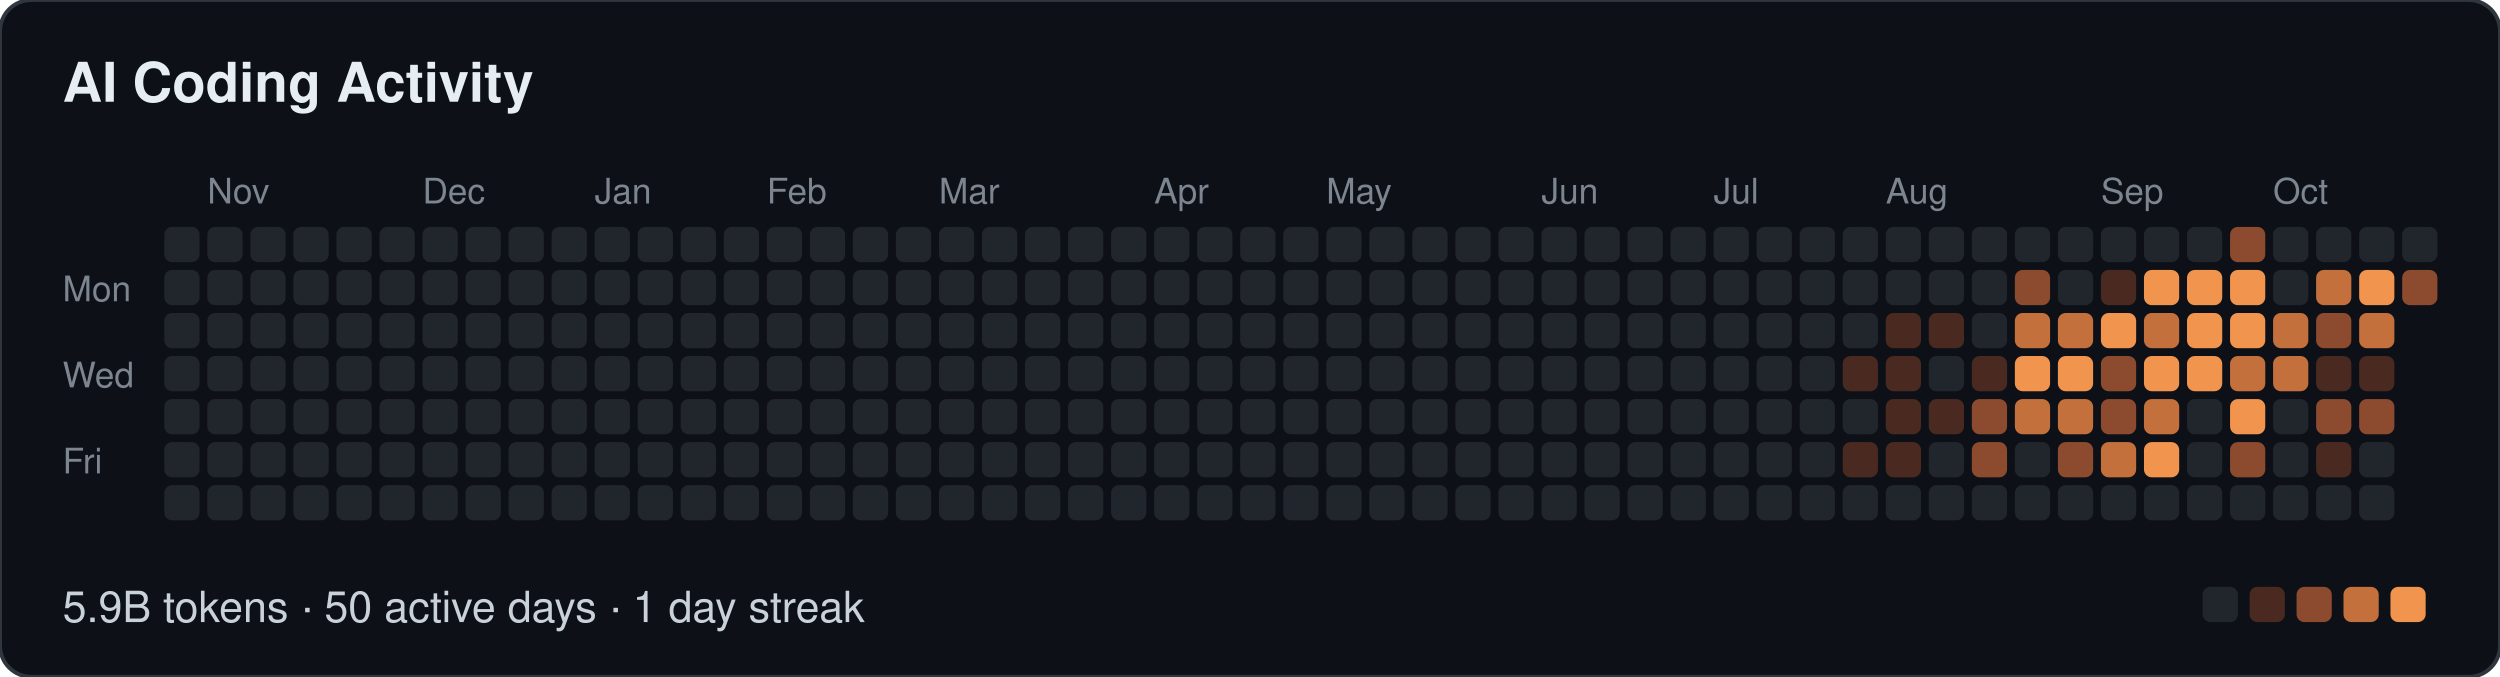
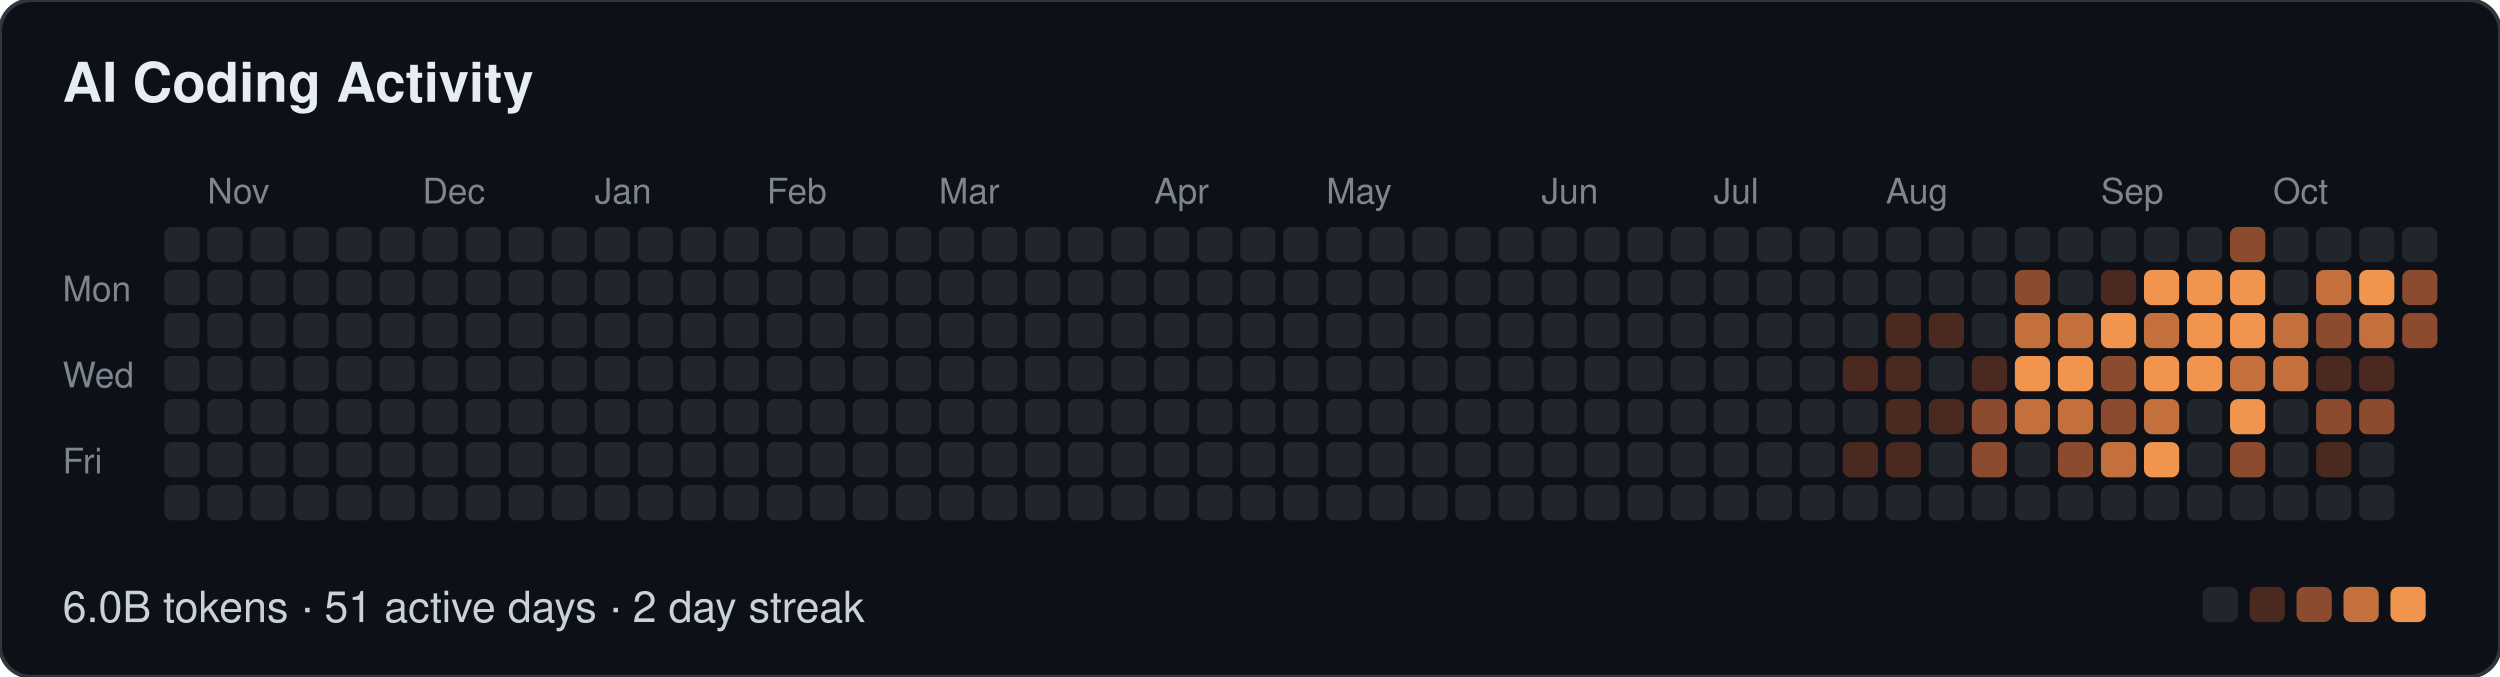
- <svg xmlns="http://www.w3.org/2000/svg" width="639" height="173" viewBox="0 0 639 173" role="img" aria-label="AI Coding Activity: 5.9B tokens · 50 active days · 1 day streak">
+ <svg xmlns="http://www.w3.org/2000/svg" width="639" height="173" viewBox="0 0 639 173" role="img" aria-label="AI Coding Activity: 6.0B tokens · 51 active days · 2 day streak">
  <style>
  text { font-family: -apple-system, BlinkMacSystemFont, "Segoe UI", Helvetica, Arial, sans-serif; }
  .t { font-size: 14px; font-weight: 600; fill: #e6edf3; }
  .m { font-size: 9px; fill: #7d8590; }
  .f { font-size: 11px; fill: #c9d1d9; }
</style>
  <rect width="639" height="173" rx="8" fill="#0d1117" stroke="#30363d" />
  <text class="t" x="16" y="26">AI Coding Activity</text>
  <text class="m" x="53" y="52">Nov</text>
  <text class="m" x="108" y="52">Dec</text>
  <text class="m" x="152" y="52">Jan</text>
  <text class="m" x="196" y="52">Feb</text>
  <text class="m" x="240" y="52">Mar</text>
  <text class="m" x="295" y="52">Apr</text>
  <text class="m" x="339" y="52">May</text>
  <text class="m" x="394" y="52">Jun</text>
  <text class="m" x="438" y="52">Jul</text>
  <text class="m" x="482" y="52">Aug</text>
  <text class="m" x="537" y="52">Sep</text>
  <text class="m" x="581" y="52">Oct</text>
  <text class="m" x="16" y="77">Mon</text>
  <text class="m" x="16" y="99">Wed</text>
  <text class="m" x="16" y="121">Fri</text>
  <rect x="42" y="58" width="9" height="9" rx="2" fill="#21262d" />
  <rect x="42" y="69" width="9" height="9" rx="2" fill="#21262d" />
  <rect x="42" y="80" width="9" height="9" rx="2" fill="#21262d" />
  <rect x="42" y="91" width="9" height="9" rx="2" fill="#21262d" />
  <rect x="42" y="102" width="9" height="9" rx="2" fill="#21262d" />
  <rect x="42" y="113" width="9" height="9" rx="2" fill="#21262d" />
  <rect x="42" y="124" width="9" height="9" rx="2" fill="#21262d" />
  <rect x="53" y="58" width="9" height="9" rx="2" fill="#21262d" />
  <rect x="53" y="69" width="9" height="9" rx="2" fill="#21262d" />
  <rect x="53" y="80" width="9" height="9" rx="2" fill="#21262d" />
  <rect x="53" y="91" width="9" height="9" rx="2" fill="#21262d" />
  <rect x="53" y="102" width="9" height="9" rx="2" fill="#21262d" />
  <rect x="53" y="113" width="9" height="9" rx="2" fill="#21262d" />
  <rect x="53" y="124" width="9" height="9" rx="2" fill="#21262d" />
  <rect x="64" y="58" width="9" height="9" rx="2" fill="#21262d" />
  <rect x="64" y="69" width="9" height="9" rx="2" fill="#21262d" />
  <rect x="64" y="80" width="9" height="9" rx="2" fill="#21262d" />
  <rect x="64" y="91" width="9" height="9" rx="2" fill="#21262d" />
  <rect x="64" y="102" width="9" height="9" rx="2" fill="#21262d" />
  <rect x="64" y="113" width="9" height="9" rx="2" fill="#21262d" />
  <rect x="64" y="124" width="9" height="9" rx="2" fill="#21262d" />
  <rect x="75" y="58" width="9" height="9" rx="2" fill="#21262d" />
  <rect x="75" y="69" width="9" height="9" rx="2" fill="#21262d" />
  <rect x="75" y="80" width="9" height="9" rx="2" fill="#21262d" />
  <rect x="75" y="91" width="9" height="9" rx="2" fill="#21262d" />
  <rect x="75" y="102" width="9" height="9" rx="2" fill="#21262d" />
  <rect x="75" y="113" width="9" height="9" rx="2" fill="#21262d" />
  <rect x="75" y="124" width="9" height="9" rx="2" fill="#21262d" />
  <rect x="86" y="58" width="9" height="9" rx="2" fill="#21262d" />
  <rect x="86" y="69" width="9" height="9" rx="2" fill="#21262d" />
  <rect x="86" y="80" width="9" height="9" rx="2" fill="#21262d" />
  <rect x="86" y="91" width="9" height="9" rx="2" fill="#21262d" />
  <rect x="86" y="102" width="9" height="9" rx="2" fill="#21262d" />
  <rect x="86" y="113" width="9" height="9" rx="2" fill="#21262d" />
  <rect x="86" y="124" width="9" height="9" rx="2" fill="#21262d" />
  <rect x="97" y="58" width="9" height="9" rx="2" fill="#21262d" />
  <rect x="97" y="69" width="9" height="9" rx="2" fill="#21262d" />
  <rect x="97" y="80" width="9" height="9" rx="2" fill="#21262d" />
  <rect x="97" y="91" width="9" height="9" rx="2" fill="#21262d" />
  <rect x="97" y="102" width="9" height="9" rx="2" fill="#21262d" />
  <rect x="97" y="113" width="9" height="9" rx="2" fill="#21262d" />
  <rect x="97" y="124" width="9" height="9" rx="2" fill="#21262d" />
  <rect x="108" y="58" width="9" height="9" rx="2" fill="#21262d" />
  <rect x="108" y="69" width="9" height="9" rx="2" fill="#21262d" />
  <rect x="108" y="80" width="9" height="9" rx="2" fill="#21262d" />
  <rect x="108" y="91" width="9" height="9" rx="2" fill="#21262d" />
  <rect x="108" y="102" width="9" height="9" rx="2" fill="#21262d" />
  <rect x="108" y="113" width="9" height="9" rx="2" fill="#21262d" />
  <rect x="108" y="124" width="9" height="9" rx="2" fill="#21262d" />
  <rect x="119" y="58" width="9" height="9" rx="2" fill="#21262d" />
  <rect x="119" y="69" width="9" height="9" rx="2" fill="#21262d" />
  <rect x="119" y="80" width="9" height="9" rx="2" fill="#21262d" />
  <rect x="119" y="91" width="9" height="9" rx="2" fill="#21262d" />
  <rect x="119" y="102" width="9" height="9" rx="2" fill="#21262d" />
  <rect x="119" y="113" width="9" height="9" rx="2" fill="#21262d" />
  <rect x="119" y="124" width="9" height="9" rx="2" fill="#21262d" />
  <rect x="130" y="58" width="9" height="9" rx="2" fill="#21262d" />
  <rect x="130" y="69" width="9" height="9" rx="2" fill="#21262d" />
  <rect x="130" y="80" width="9" height="9" rx="2" fill="#21262d" />
  <rect x="130" y="91" width="9" height="9" rx="2" fill="#21262d" />
  <rect x="130" y="102" width="9" height="9" rx="2" fill="#21262d" />
  <rect x="130" y="113" width="9" height="9" rx="2" fill="#21262d" />
  <rect x="130" y="124" width="9" height="9" rx="2" fill="#21262d" />
  <rect x="141" y="58" width="9" height="9" rx="2" fill="#21262d" />
  <rect x="141" y="69" width="9" height="9" rx="2" fill="#21262d" />
  <rect x="141" y="80" width="9" height="9" rx="2" fill="#21262d" />
  <rect x="141" y="91" width="9" height="9" rx="2" fill="#21262d" />
  <rect x="141" y="102" width="9" height="9" rx="2" fill="#21262d" />
  <rect x="141" y="113" width="9" height="9" rx="2" fill="#21262d" />
  <rect x="141" y="124" width="9" height="9" rx="2" fill="#21262d" />
  <rect x="152" y="58" width="9" height="9" rx="2" fill="#21262d" />
  <rect x="152" y="69" width="9" height="9" rx="2" fill="#21262d" />
  <rect x="152" y="80" width="9" height="9" rx="2" fill="#21262d" />
  <rect x="152" y="91" width="9" height="9" rx="2" fill="#21262d" />
  <rect x="152" y="102" width="9" height="9" rx="2" fill="#21262d" />
  <rect x="152" y="113" width="9" height="9" rx="2" fill="#21262d" />
  <rect x="152" y="124" width="9" height="9" rx="2" fill="#21262d" />
  <rect x="163" y="58" width="9" height="9" rx="2" fill="#21262d" />
  <rect x="163" y="69" width="9" height="9" rx="2" fill="#21262d" />
  <rect x="163" y="80" width="9" height="9" rx="2" fill="#21262d" />
  <rect x="163" y="91" width="9" height="9" rx="2" fill="#21262d" />
  <rect x="163" y="102" width="9" height="9" rx="2" fill="#21262d" />
  <rect x="163" y="113" width="9" height="9" rx="2" fill="#21262d" />
  <rect x="163" y="124" width="9" height="9" rx="2" fill="#21262d" />
  <rect x="174" y="58" width="9" height="9" rx="2" fill="#21262d" />
  <rect x="174" y="69" width="9" height="9" rx="2" fill="#21262d" />
  <rect x="174" y="80" width="9" height="9" rx="2" fill="#21262d" />
  <rect x="174" y="91" width="9" height="9" rx="2" fill="#21262d" />
  <rect x="174" y="102" width="9" height="9" rx="2" fill="#21262d" />
  <rect x="174" y="113" width="9" height="9" rx="2" fill="#21262d" />
  <rect x="174" y="124" width="9" height="9" rx="2" fill="#21262d" />
  <rect x="185" y="58" width="9" height="9" rx="2" fill="#21262d" />
  <rect x="185" y="69" width="9" height="9" rx="2" fill="#21262d" />
  <rect x="185" y="80" width="9" height="9" rx="2" fill="#21262d" />
  <rect x="185" y="91" width="9" height="9" rx="2" fill="#21262d" />
  <rect x="185" y="102" width="9" height="9" rx="2" fill="#21262d" />
  <rect x="185" y="113" width="9" height="9" rx="2" fill="#21262d" />
  <rect x="185" y="124" width="9" height="9" rx="2" fill="#21262d" />
  <rect x="196" y="58" width="9" height="9" rx="2" fill="#21262d" />
  <rect x="196" y="69" width="9" height="9" rx="2" fill="#21262d" />
  <rect x="196" y="80" width="9" height="9" rx="2" fill="#21262d" />
  <rect x="196" y="91" width="9" height="9" rx="2" fill="#21262d" />
  <rect x="196" y="102" width="9" height="9" rx="2" fill="#21262d" />
  <rect x="196" y="113" width="9" height="9" rx="2" fill="#21262d" />
  <rect x="196" y="124" width="9" height="9" rx="2" fill="#21262d" />
  <rect x="207" y="58" width="9" height="9" rx="2" fill="#21262d" />
  <rect x="207" y="69" width="9" height="9" rx="2" fill="#21262d" />
  <rect x="207" y="80" width="9" height="9" rx="2" fill="#21262d" />
  <rect x="207" y="91" width="9" height="9" rx="2" fill="#21262d" />
  <rect x="207" y="102" width="9" height="9" rx="2" fill="#21262d" />
  <rect x="207" y="113" width="9" height="9" rx="2" fill="#21262d" />
  <rect x="207" y="124" width="9" height="9" rx="2" fill="#21262d" />
  <rect x="218" y="58" width="9" height="9" rx="2" fill="#21262d" />
  <rect x="218" y="69" width="9" height="9" rx="2" fill="#21262d" />
  <rect x="218" y="80" width="9" height="9" rx="2" fill="#21262d" />
  <rect x="218" y="91" width="9" height="9" rx="2" fill="#21262d" />
  <rect x="218" y="102" width="9" height="9" rx="2" fill="#21262d" />
  <rect x="218" y="113" width="9" height="9" rx="2" fill="#21262d" />
  <rect x="218" y="124" width="9" height="9" rx="2" fill="#21262d" />
  <rect x="229" y="58" width="9" height="9" rx="2" fill="#21262d" />
  <rect x="229" y="69" width="9" height="9" rx="2" fill="#21262d" />
  <rect x="229" y="80" width="9" height="9" rx="2" fill="#21262d" />
  <rect x="229" y="91" width="9" height="9" rx="2" fill="#21262d" />
  <rect x="229" y="102" width="9" height="9" rx="2" fill="#21262d" />
  <rect x="229" y="113" width="9" height="9" rx="2" fill="#21262d" />
  <rect x="229" y="124" width="9" height="9" rx="2" fill="#21262d" />
  <rect x="240" y="58" width="9" height="9" rx="2" fill="#21262d" />
  <rect x="240" y="69" width="9" height="9" rx="2" fill="#21262d" />
  <rect x="240" y="80" width="9" height="9" rx="2" fill="#21262d" />
  <rect x="240" y="91" width="9" height="9" rx="2" fill="#21262d" />
  <rect x="240" y="102" width="9" height="9" rx="2" fill="#21262d" />
  <rect x="240" y="113" width="9" height="9" rx="2" fill="#21262d" />
  <rect x="240" y="124" width="9" height="9" rx="2" fill="#21262d" />
  <rect x="251" y="58" width="9" height="9" rx="2" fill="#21262d" />
  <rect x="251" y="69" width="9" height="9" rx="2" fill="#21262d" />
  <rect x="251" y="80" width="9" height="9" rx="2" fill="#21262d" />
  <rect x="251" y="91" width="9" height="9" rx="2" fill="#21262d" />
  <rect x="251" y="102" width="9" height="9" rx="2" fill="#21262d" />
  <rect x="251" y="113" width="9" height="9" rx="2" fill="#21262d" />
  <rect x="251" y="124" width="9" height="9" rx="2" fill="#21262d" />
  <rect x="262" y="58" width="9" height="9" rx="2" fill="#21262d" />
  <rect x="262" y="69" width="9" height="9" rx="2" fill="#21262d" />
  <rect x="262" y="80" width="9" height="9" rx="2" fill="#21262d" />
  <rect x="262" y="91" width="9" height="9" rx="2" fill="#21262d" />
  <rect x="262" y="102" width="9" height="9" rx="2" fill="#21262d" />
  <rect x="262" y="113" width="9" height="9" rx="2" fill="#21262d" />
  <rect x="262" y="124" width="9" height="9" rx="2" fill="#21262d" />
  <rect x="273" y="58" width="9" height="9" rx="2" fill="#21262d" />
  <rect x="273" y="69" width="9" height="9" rx="2" fill="#21262d" />
  <rect x="273" y="80" width="9" height="9" rx="2" fill="#21262d" />
  <rect x="273" y="91" width="9" height="9" rx="2" fill="#21262d" />
  <rect x="273" y="102" width="9" height="9" rx="2" fill="#21262d" />
  <rect x="273" y="113" width="9" height="9" rx="2" fill="#21262d" />
  <rect x="273" y="124" width="9" height="9" rx="2" fill="#21262d" />
  <rect x="284" y="58" width="9" height="9" rx="2" fill="#21262d" />
  <rect x="284" y="69" width="9" height="9" rx="2" fill="#21262d" />
  <rect x="284" y="80" width="9" height="9" rx="2" fill="#21262d" />
  <rect x="284" y="91" width="9" height="9" rx="2" fill="#21262d" />
  <rect x="284" y="102" width="9" height="9" rx="2" fill="#21262d" />
  <rect x="284" y="113" width="9" height="9" rx="2" fill="#21262d" />
  <rect x="284" y="124" width="9" height="9" rx="2" fill="#21262d" />
  <rect x="295" y="58" width="9" height="9" rx="2" fill="#21262d" />
  <rect x="295" y="69" width="9" height="9" rx="2" fill="#21262d" />
  <rect x="295" y="80" width="9" height="9" rx="2" fill="#21262d" />
  <rect x="295" y="91" width="9" height="9" rx="2" fill="#21262d" />
  <rect x="295" y="102" width="9" height="9" rx="2" fill="#21262d" />
  <rect x="295" y="113" width="9" height="9" rx="2" fill="#21262d" />
  <rect x="295" y="124" width="9" height="9" rx="2" fill="#21262d" />
  <rect x="306" y="58" width="9" height="9" rx="2" fill="#21262d" />
  <rect x="306" y="69" width="9" height="9" rx="2" fill="#21262d" />
  <rect x="306" y="80" width="9" height="9" rx="2" fill="#21262d" />
  <rect x="306" y="91" width="9" height="9" rx="2" fill="#21262d" />
  <rect x="306" y="102" width="9" height="9" rx="2" fill="#21262d" />
  <rect x="306" y="113" width="9" height="9" rx="2" fill="#21262d" />
  <rect x="306" y="124" width="9" height="9" rx="2" fill="#21262d" />
  <rect x="317" y="58" width="9" height="9" rx="2" fill="#21262d" />
  <rect x="317" y="69" width="9" height="9" rx="2" fill="#21262d" />
  <rect x="317" y="80" width="9" height="9" rx="2" fill="#21262d" />
  <rect x="317" y="91" width="9" height="9" rx="2" fill="#21262d" />
  <rect x="317" y="102" width="9" height="9" rx="2" fill="#21262d" />
  <rect x="317" y="113" width="9" height="9" rx="2" fill="#21262d" />
  <rect x="317" y="124" width="9" height="9" rx="2" fill="#21262d" />
  <rect x="328" y="58" width="9" height="9" rx="2" fill="#21262d" />
  <rect x="328" y="69" width="9" height="9" rx="2" fill="#21262d" />
  <rect x="328" y="80" width="9" height="9" rx="2" fill="#21262d" />
  <rect x="328" y="91" width="9" height="9" rx="2" fill="#21262d" />
  <rect x="328" y="102" width="9" height="9" rx="2" fill="#21262d" />
  <rect x="328" y="113" width="9" height="9" rx="2" fill="#21262d" />
  <rect x="328" y="124" width="9" height="9" rx="2" fill="#21262d" />
  <rect x="339" y="58" width="9" height="9" rx="2" fill="#21262d" />
  <rect x="339" y="69" width="9" height="9" rx="2" fill="#21262d" />
  <rect x="339" y="80" width="9" height="9" rx="2" fill="#21262d" />
  <rect x="339" y="91" width="9" height="9" rx="2" fill="#21262d" />
  <rect x="339" y="102" width="9" height="9" rx="2" fill="#21262d" />
  <rect x="339" y="113" width="9" height="9" rx="2" fill="#21262d" />
  <rect x="339" y="124" width="9" height="9" rx="2" fill="#21262d" />
  <rect x="350" y="58" width="9" height="9" rx="2" fill="#21262d" />
  <rect x="350" y="69" width="9" height="9" rx="2" fill="#21262d" />
  <rect x="350" y="80" width="9" height="9" rx="2" fill="#21262d" />
  <rect x="350" y="91" width="9" height="9" rx="2" fill="#21262d" />
  <rect x="350" y="102" width="9" height="9" rx="2" fill="#21262d" />
  <rect x="350" y="113" width="9" height="9" rx="2" fill="#21262d" />
  <rect x="350" y="124" width="9" height="9" rx="2" fill="#21262d" />
  <rect x="361" y="58" width="9" height="9" rx="2" fill="#21262d" />
  <rect x="361" y="69" width="9" height="9" rx="2" fill="#21262d" />
  <rect x="361" y="80" width="9" height="9" rx="2" fill="#21262d" />
  <rect x="361" y="91" width="9" height="9" rx="2" fill="#21262d" />
  <rect x="361" y="102" width="9" height="9" rx="2" fill="#21262d" />
  <rect x="361" y="113" width="9" height="9" rx="2" fill="#21262d" />
  <rect x="361" y="124" width="9" height="9" rx="2" fill="#21262d" />
  <rect x="372" y="58" width="9" height="9" rx="2" fill="#21262d" />
  <rect x="372" y="69" width="9" height="9" rx="2" fill="#21262d" />
  <rect x="372" y="80" width="9" height="9" rx="2" fill="#21262d" />
  <rect x="372" y="91" width="9" height="9" rx="2" fill="#21262d" />
  <rect x="372" y="102" width="9" height="9" rx="2" fill="#21262d" />
  <rect x="372" y="113" width="9" height="9" rx="2" fill="#21262d" />
  <rect x="372" y="124" width="9" height="9" rx="2" fill="#21262d" />
  <rect x="383" y="58" width="9" height="9" rx="2" fill="#21262d" />
  <rect x="383" y="69" width="9" height="9" rx="2" fill="#21262d" />
  <rect x="383" y="80" width="9" height="9" rx="2" fill="#21262d" />
  <rect x="383" y="91" width="9" height="9" rx="2" fill="#21262d" />
  <rect x="383" y="102" width="9" height="9" rx="2" fill="#21262d" />
  <rect x="383" y="113" width="9" height="9" rx="2" fill="#21262d" />
  <rect x="383" y="124" width="9" height="9" rx="2" fill="#21262d" />
  <rect x="394" y="58" width="9" height="9" rx="2" fill="#21262d" />
  <rect x="394" y="69" width="9" height="9" rx="2" fill="#21262d" />
  <rect x="394" y="80" width="9" height="9" rx="2" fill="#21262d" />
  <rect x="394" y="91" width="9" height="9" rx="2" fill="#21262d" />
  <rect x="394" y="102" width="9" height="9" rx="2" fill="#21262d" />
  <rect x="394" y="113" width="9" height="9" rx="2" fill="#21262d" />
  <rect x="394" y="124" width="9" height="9" rx="2" fill="#21262d" />
  <rect x="405" y="58" width="9" height="9" rx="2" fill="#21262d" />
  <rect x="405" y="69" width="9" height="9" rx="2" fill="#21262d" />
  <rect x="405" y="80" width="9" height="9" rx="2" fill="#21262d" />
  <rect x="405" y="91" width="9" height="9" rx="2" fill="#21262d" />
  <rect x="405" y="102" width="9" height="9" rx="2" fill="#21262d" />
  <rect x="405" y="113" width="9" height="9" rx="2" fill="#21262d" />
  <rect x="405" y="124" width="9" height="9" rx="2" fill="#21262d" />
  <rect x="416" y="58" width="9" height="9" rx="2" fill="#21262d" />
  <rect x="416" y="69" width="9" height="9" rx="2" fill="#21262d" />
  <rect x="416" y="80" width="9" height="9" rx="2" fill="#21262d" />
  <rect x="416" y="91" width="9" height="9" rx="2" fill="#21262d" />
  <rect x="416" y="102" width="9" height="9" rx="2" fill="#21262d" />
  <rect x="416" y="113" width="9" height="9" rx="2" fill="#21262d" />
  <rect x="416" y="124" width="9" height="9" rx="2" fill="#21262d" />
  <rect x="427" y="58" width="9" height="9" rx="2" fill="#21262d" />
  <rect x="427" y="69" width="9" height="9" rx="2" fill="#21262d" />
  <rect x="427" y="80" width="9" height="9" rx="2" fill="#21262d" />
  <rect x="427" y="91" width="9" height="9" rx="2" fill="#21262d" />
  <rect x="427" y="102" width="9" height="9" rx="2" fill="#21262d" />
  <rect x="427" y="113" width="9" height="9" rx="2" fill="#21262d" />
  <rect x="427" y="124" width="9" height="9" rx="2" fill="#21262d" />
  <rect x="438" y="58" width="9" height="9" rx="2" fill="#21262d" />
  <rect x="438" y="69" width="9" height="9" rx="2" fill="#21262d" />
  <rect x="438" y="80" width="9" height="9" rx="2" fill="#21262d" />
  <rect x="438" y="91" width="9" height="9" rx="2" fill="#21262d" />
  <rect x="438" y="102" width="9" height="9" rx="2" fill="#21262d" />
  <rect x="438" y="113" width="9" height="9" rx="2" fill="#21262d" />
  <rect x="438" y="124" width="9" height="9" rx="2" fill="#21262d" />
  <rect x="449" y="58" width="9" height="9" rx="2" fill="#21262d" />
  <rect x="449" y="69" width="9" height="9" rx="2" fill="#21262d" />
  <rect x="449" y="80" width="9" height="9" rx="2" fill="#21262d" />
  <rect x="449" y="91" width="9" height="9" rx="2" fill="#21262d" />
  <rect x="449" y="102" width="9" height="9" rx="2" fill="#21262d" />
  <rect x="449" y="113" width="9" height="9" rx="2" fill="#21262d" />
  <rect x="449" y="124" width="9" height="9" rx="2" fill="#21262d" />
  <rect x="460" y="58" width="9" height="9" rx="2" fill="#21262d" />
  <rect x="460" y="69" width="9" height="9" rx="2" fill="#21262d" />
  <rect x="460" y="80" width="9" height="9" rx="2" fill="#21262d" />
  <rect x="460" y="91" width="9" height="9" rx="2" fill="#21262d" />
  <rect x="460" y="102" width="9" height="9" rx="2" fill="#21262d" />
  <rect x="460" y="113" width="9" height="9" rx="2" fill="#21262d" />
  <rect x="460" y="124" width="9" height="9" rx="2" fill="#21262d" />
  <rect x="471" y="58" width="9" height="9" rx="2" fill="#21262d" />
  <rect x="471" y="69" width="9" height="9" rx="2" fill="#21262d" />
  <rect x="471" y="80" width="9" height="9" rx="2" fill="#21262d" />
  <rect x="471" y="91" width="9" height="9" rx="2" fill="#4a2a20" />
  <rect x="471" y="102" width="9" height="9" rx="2" fill="#21262d" />
  <rect x="471" y="113" width="9" height="9" rx="2" fill="#4a2a20" />
  <rect x="471" y="124" width="9" height="9" rx="2" fill="#21262d" />
  <rect x="482" y="58" width="9" height="9" rx="2" fill="#21262d" />
  <rect x="482" y="69" width="9" height="9" rx="2" fill="#21262d" />
  <rect x="482" y="80" width="9" height="9" rx="2" fill="#4a2a20" />
  <rect x="482" y="91" width="9" height="9" rx="2" fill="#4a2a20" />
  <rect x="482" y="102" width="9" height="9" rx="2" fill="#4a2a20" />
  <rect x="482" y="113" width="9" height="9" rx="2" fill="#4a2a20" />
  <rect x="482" y="124" width="9" height="9" rx="2" fill="#21262d" />
  <rect x="493" y="58" width="9" height="9" rx="2" fill="#21262d" />
  <rect x="493" y="69" width="9" height="9" rx="2" fill="#21262d" />
  <rect x="493" y="80" width="9" height="9" rx="2" fill="#4a2a20" />
  <rect x="493" y="91" width="9" height="9" rx="2" fill="#21262d" />
  <rect x="493" y="102" width="9" height="9" rx="2" fill="#4a2a20" />
  <rect x="493" y="113" width="9" height="9" rx="2" fill="#21262d" />
  <rect x="493" y="124" width="9" height="9" rx="2" fill="#21262d" />
  <rect x="504" y="58" width="9" height="9" rx="2" fill="#21262d" />
  <rect x="504" y="69" width="9" height="9" rx="2" fill="#21262d" />
  <rect x="504" y="80" width="9" height="9" rx="2" fill="#21262d" />
  <rect x="504" y="91" width="9" height="9" rx="2" fill="#4a2a20" />
  <rect x="504" y="102" width="9" height="9" rx="2" fill="#8c4a2e" />
  <rect x="504" y="113" width="9" height="9" rx="2" fill="#8c4a2e" />
  <rect x="504" y="124" width="9" height="9" rx="2" fill="#21262d" />
  <rect x="515" y="58" width="9" height="9" rx="2" fill="#21262d" />
  <rect x="515" y="69" width="9" height="9" rx="2" fill="#8c4a2e" />
  <rect x="515" y="80" width="9" height="9" rx="2" fill="#c4703c" />
  <rect x="515" y="91" width="9" height="9" rx="2" fill="#f0944e" />
  <rect x="515" y="102" width="9" height="9" rx="2" fill="#c4703c" />
  <rect x="515" y="113" width="9" height="9" rx="2" fill="#21262d" />
  <rect x="515" y="124" width="9" height="9" rx="2" fill="#21262d" />
  <rect x="526" y="58" width="9" height="9" rx="2" fill="#21262d" />
  <rect x="526" y="69" width="9" height="9" rx="2" fill="#21262d" />
  <rect x="526" y="80" width="9" height="9" rx="2" fill="#c4703c" />
  <rect x="526" y="91" width="9" height="9" rx="2" fill="#f0944e" />
  <rect x="526" y="102" width="9" height="9" rx="2" fill="#c4703c" />
  <rect x="526" y="113" width="9" height="9" rx="2" fill="#8c4a2e" />
  <rect x="526" y="124" width="9" height="9" rx="2" fill="#21262d" />
  <rect x="537" y="58" width="9" height="9" rx="2" fill="#21262d" />
  <rect x="537" y="69" width="9" height="9" rx="2" fill="#4a2a20" />
  <rect x="537" y="80" width="9" height="9" rx="2" fill="#f0944e" />
  <rect x="537" y="91" width="9" height="9" rx="2" fill="#8c4a2e" />
  <rect x="537" y="102" width="9" height="9" rx="2" fill="#8c4a2e" />
  <rect x="537" y="113" width="9" height="9" rx="2" fill="#c4703c" />
  <rect x="537" y="124" width="9" height="9" rx="2" fill="#21262d" />
  <rect x="548" y="58" width="9" height="9" rx="2" fill="#21262d" />
  <rect x="548" y="69" width="9" height="9" rx="2" fill="#f0944e" />
  <rect x="548" y="80" width="9" height="9" rx="2" fill="#c4703c" />
  <rect x="548" y="91" width="9" height="9" rx="2" fill="#f0944e" />
  <rect x="548" y="102" width="9" height="9" rx="2" fill="#c4703c" />
  <rect x="548" y="113" width="9" height="9" rx="2" fill="#f0944e" />
  <rect x="548" y="124" width="9" height="9" rx="2" fill="#21262d" />
  <rect x="559" y="58" width="9" height="9" rx="2" fill="#21262d" />
  <rect x="559" y="69" width="9" height="9" rx="2" fill="#f0944e" />
  <rect x="559" y="80" width="9" height="9" rx="2" fill="#f0944e" />
  <rect x="559" y="91" width="9" height="9" rx="2" fill="#f0944e" />
  <rect x="559" y="102" width="9" height="9" rx="2" fill="#21262d" />
  <rect x="559" y="113" width="9" height="9" rx="2" fill="#21262d" />
  <rect x="559" y="124" width="9" height="9" rx="2" fill="#21262d" />
  <rect x="570" y="58" width="9" height="9" rx="2" fill="#8c4a2e" />
  <rect x="570" y="69" width="9" height="9" rx="2" fill="#f0944e" />
  <rect x="570" y="80" width="9" height="9" rx="2" fill="#f0944e" />
  <rect x="570" y="91" width="9" height="9" rx="2" fill="#c4703c" />
  <rect x="570" y="102" width="9" height="9" rx="2" fill="#f0944e" />
  <rect x="570" y="113" width="9" height="9" rx="2" fill="#8c4a2e" />
  <rect x="570" y="124" width="9" height="9" rx="2" fill="#21262d" />
  <rect x="581" y="58" width="9" height="9" rx="2" fill="#21262d" />
  <rect x="581" y="69" width="9" height="9" rx="2" fill="#21262d" />
  <rect x="581" y="80" width="9" height="9" rx="2" fill="#c4703c" />
  <rect x="581" y="91" width="9" height="9" rx="2" fill="#c4703c" />
  <rect x="581" y="102" width="9" height="9" rx="2" fill="#21262d" />
  <rect x="581" y="113" width="9" height="9" rx="2" fill="#21262d" />
  <rect x="581" y="124" width="9" height="9" rx="2" fill="#21262d" />
  <rect x="592" y="58" width="9" height="9" rx="2" fill="#21262d" />
  <rect x="592" y="69" width="9" height="9" rx="2" fill="#c4703c" />
  <rect x="592" y="80" width="9" height="9" rx="2" fill="#8c4a2e" />
  <rect x="592" y="91" width="9" height="9" rx="2" fill="#4a2a20" />
  <rect x="592" y="102" width="9" height="9" rx="2" fill="#8c4a2e" />
  <rect x="592" y="113" width="9" height="9" rx="2" fill="#4a2a20" />
  <rect x="592" y="124" width="9" height="9" rx="2" fill="#21262d" />
  <rect x="603" y="58" width="9" height="9" rx="2" fill="#21262d" />
  <rect x="603" y="69" width="9" height="9" rx="2" fill="#f0944e" />
  <rect x="603" y="80" width="9" height="9" rx="2" fill="#c4703c" />
  <rect x="603" y="91" width="9" height="9" rx="2" fill="#4a2a20" />
  <rect x="603" y="102" width="9" height="9" rx="2" fill="#8c4a2e" />
  <rect x="603" y="113" width="9" height="9" rx="2" fill="#21262d" />
  <rect x="603" y="124" width="9" height="9" rx="2" fill="#21262d" />
  <rect x="614" y="58" width="9" height="9" rx="2" fill="#21262d" />
  <rect x="614" y="69" width="9" height="9" rx="2" fill="#8c4a2e" />
-   <text class="f" x="16" y="159">5.9B tokens · 50 active days · 1 day streak</text>
+   <rect x="614" y="80" width="9" height="9" rx="2" fill="#8c4a2e" />
+   <text class="f" x="16" y="159">6.0B tokens · 51 active days · 2 day streak</text>
  <rect x="563" y="150" width="9" height="9" rx="2" fill="#21262d" />
  <rect x="575" y="150" width="9" height="9" rx="2" fill="#4a2a20" />
  <rect x="587" y="150" width="9" height="9" rx="2" fill="#8c4a2e" />
  <rect x="599" y="150" width="9" height="9" rx="2" fill="#c4703c" />
  <rect x="611" y="150" width="9" height="9" rx="2" fill="#f0944e" />
</svg>
